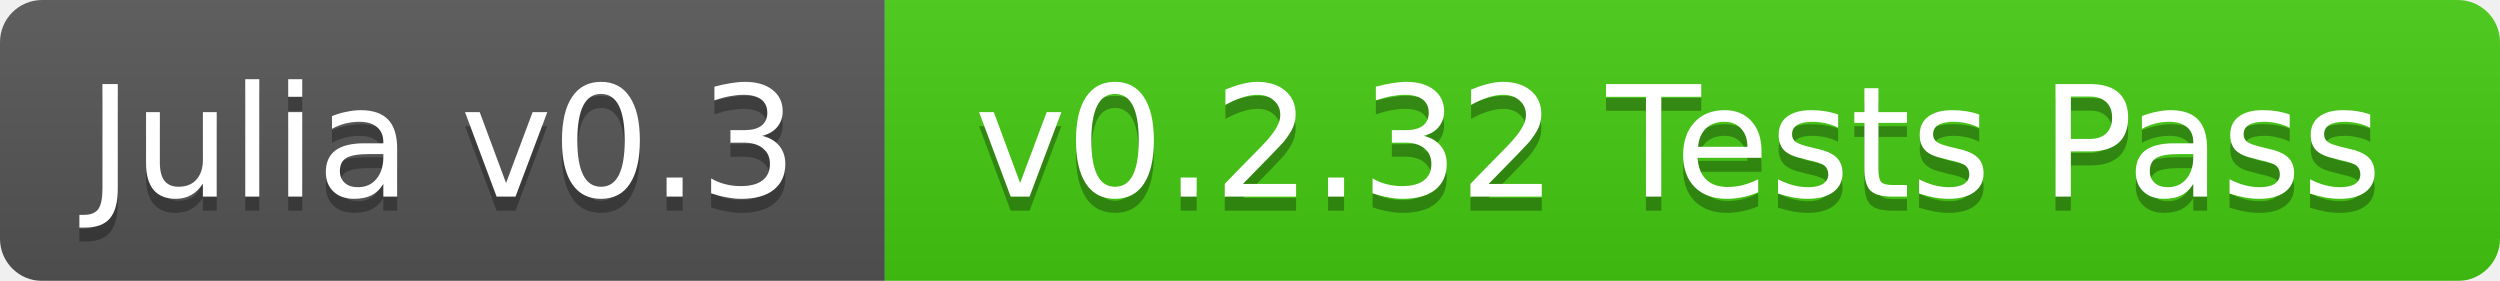
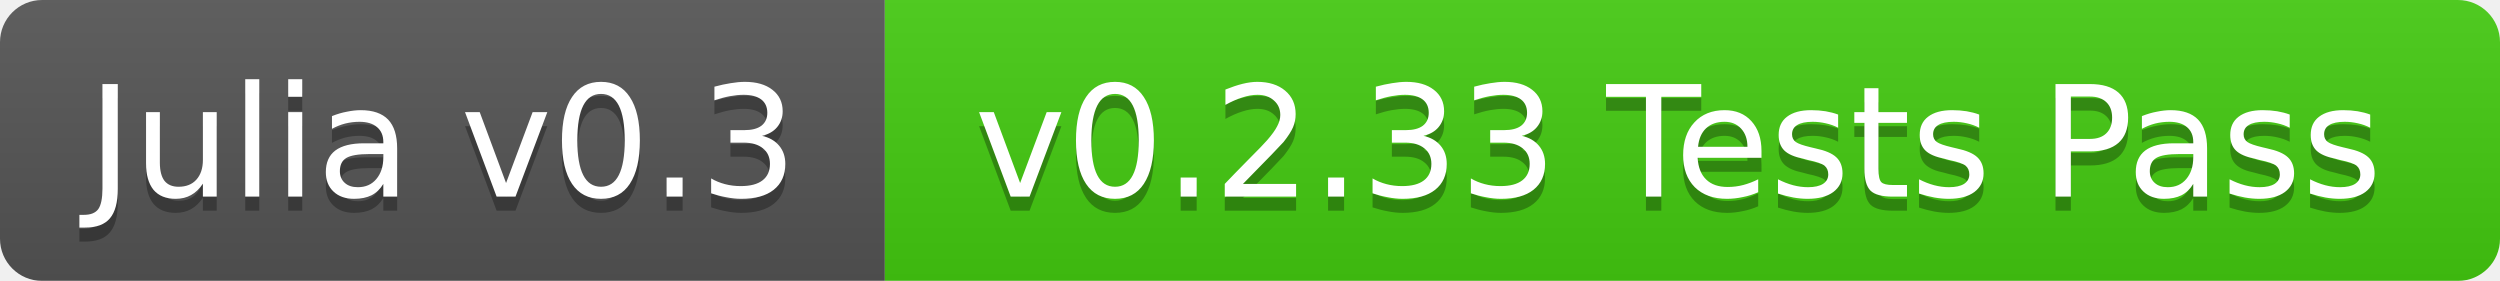
<svg xmlns="http://www.w3.org/2000/svg" width="178" height="20">
  <linearGradient id="b" x2="0" y2="100%">
    <stop offset="0" stop-color="#bbb" stop-opacity=".1" />
    <stop offset="1" stop-opacity=".1" />
  </linearGradient>
  <mask id="a">
    <rect width="178" height="20" rx="3" fill="#fff" />
  </mask>
  <g mask="url(#a)">
    <path fill="#555" d="M0 0h63v20H0z" />
    <path fill="#4c1" d="M63 0h115v20H63z" />
    <path fill="url(#b)" d="M0 0h178v20H0z" />
  </g>
  <g fill="#fff" text-anchor="middle" font-family="DejaVu Sans,Verdana,Geneva,sans-serif" font-size="11">
    <text x="31.5" y="15" fill="#010101" fill-opacity=".3">Julia v0.3</text>
    <text x="31.5" y="14">Julia v0.3</text>
-     <text x="119.5" y="15" fill="#010101" fill-opacity=".3">v0.2.32 Tests Pass</text>
-     <text x="119.5" y="14">v0.2.32 Tests Pass</text>
+     <text x="119.5" y="15" fill="#010101" fill-opacity=".3">v0.2.33 Tests Pass</text>
+     <text x="119.5" y="14">v0.2.33 Tests Pass</text>
  </g>
</svg>
